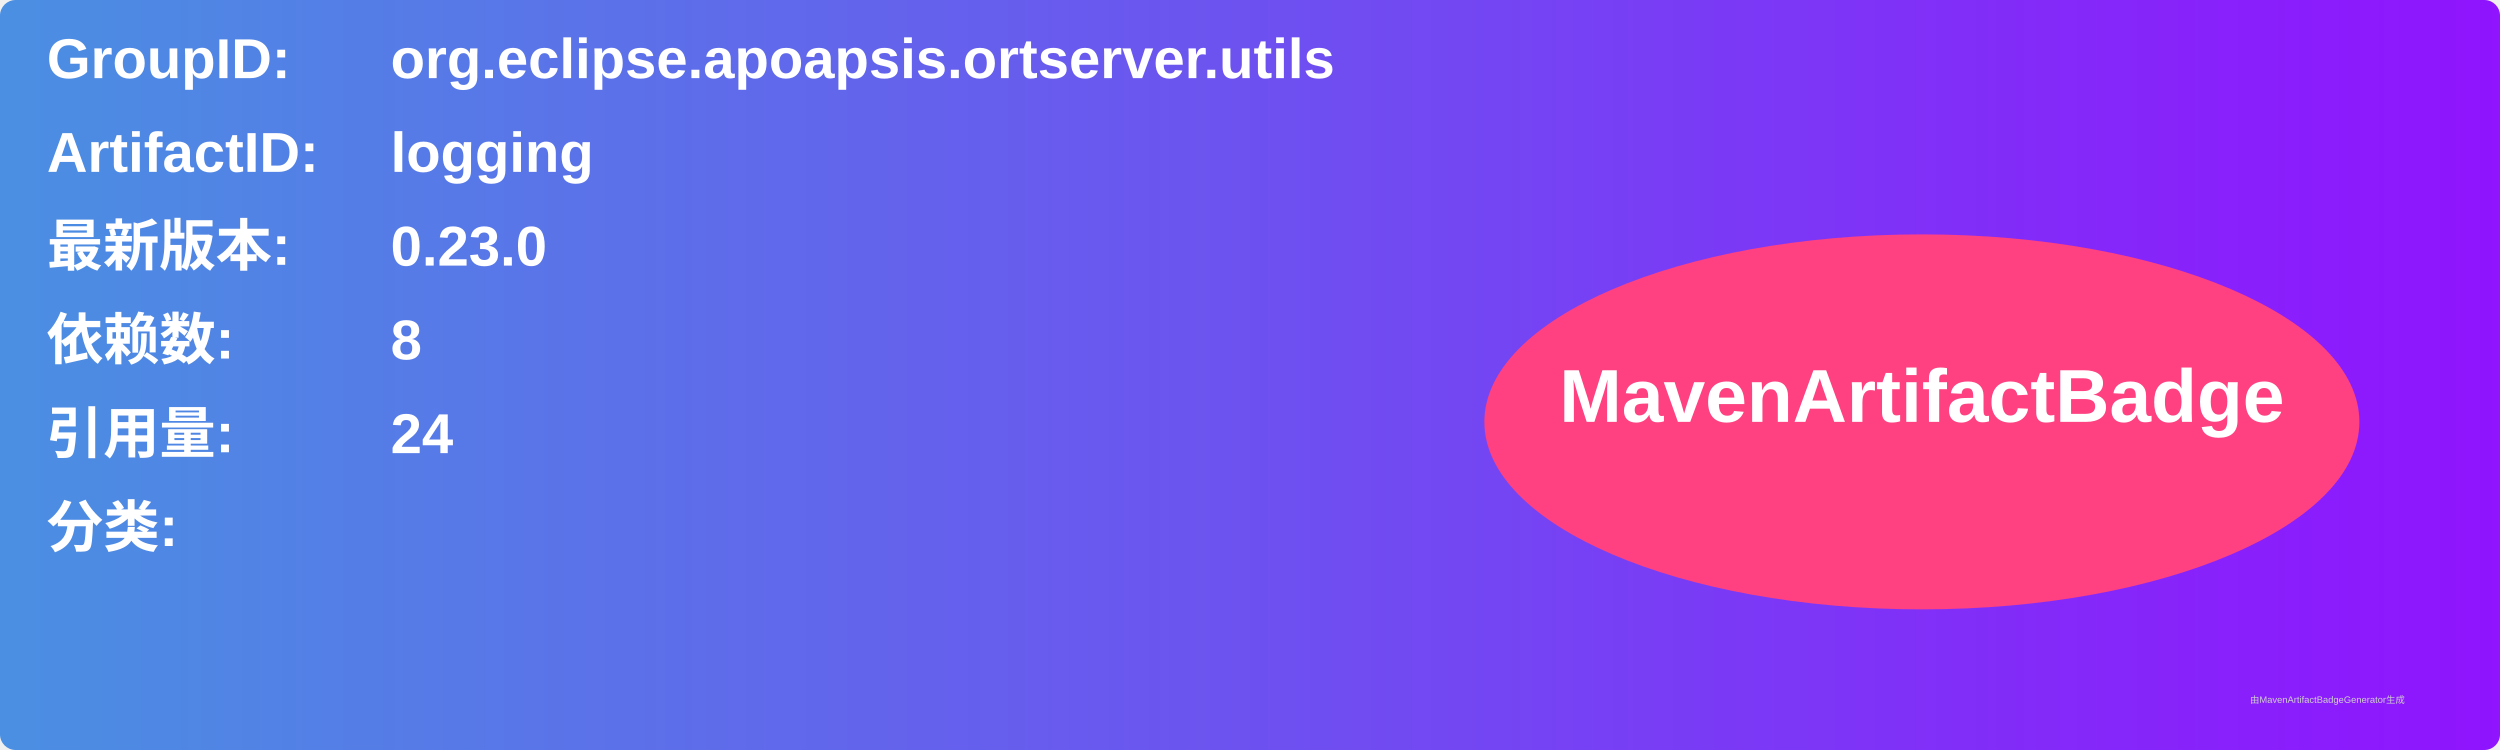
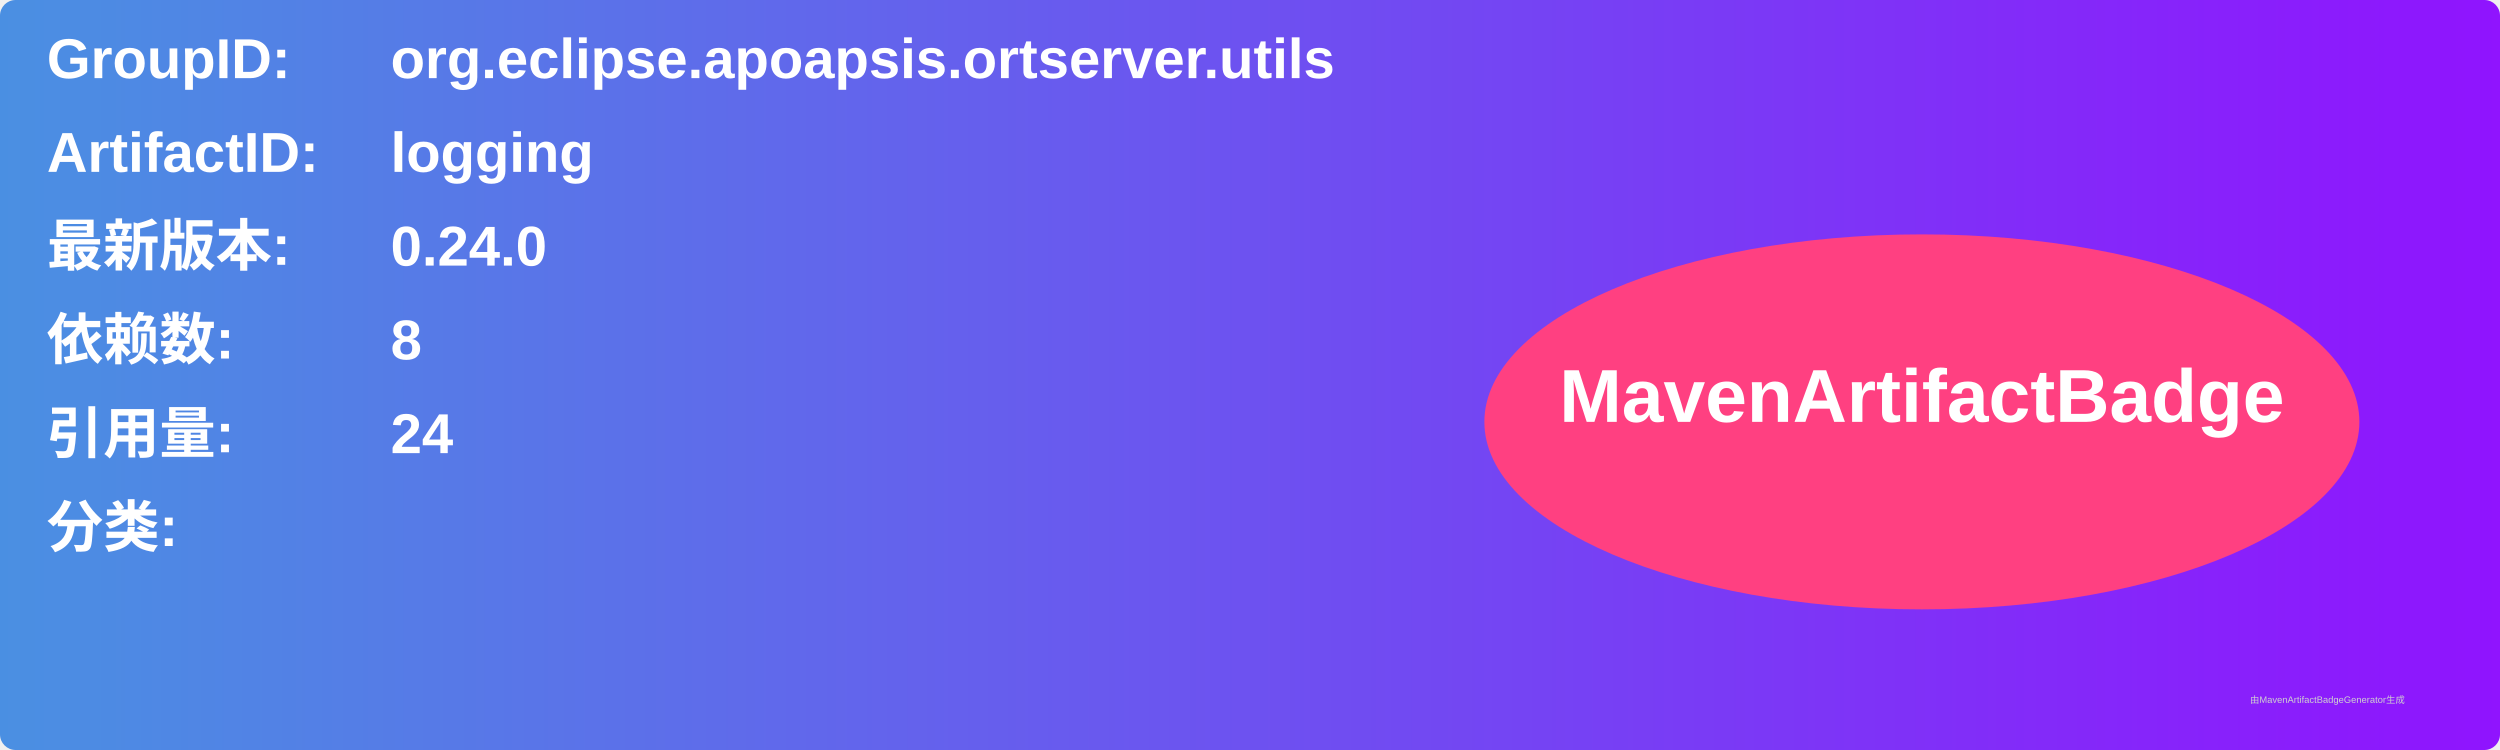
<svg xmlns="http://www.w3.org/2000/svg" width="800" height="240" viewBox="0 0 800 240">
  <linearGradient id="grad" x1="0%" y1="0%" x2="100%" y2="0%">
    <stop offset="0%" stop-color="#4a90e2" />
    <stop offset="100%" stop-color="#9013fe" />
  </linearGradient>
  <rect width="100%" height="100%" rx="5" ry="5" fill="url(#grad)" />
  <g transform="translate(15, 15)">
    <text x="0" y="10" font-family="Arial" font-size="18" fill="white" font-weight="bold" width="260">GroupID:</text>
    <text x="110" y="10" font-family="Arial" font-size="18" fill="white" font-weight="bold" width="460">org.eclipse.apoapsis.ortserver.utils</text>
    <text x="0" y="40" font-family="Arial" font-size="18" fill="white" font-weight="bold" width="260">ArtifactID:</text>
    <text x="110" y="40" font-family="Arial" font-size="18" fill="white" font-weight="bold" width="460">logging</text>
    <text x="0" y="70" font-family="Arial" font-size="18" fill="white" font-weight="bold">最新版本:</text>
    <text x="110" y="70" font-family="Arial" font-size="18" fill="white" font-weight="bold">
-       <tspan font-weight="bold">0.23.0</tspan>
+       <tspan font-weight="bold">0.24.0</tspan>
    </text>
    <text x="0" y="100" font-family="Arial" font-size="18" fill="white" font-weight="bold">依赖数: </text>
    <text x="110" y="100" font-family="Arial" font-size="18" fill="white">
      <tspan font-weight="bold">8</tspan>
    </text>
    <text x="0" y="130" font-family="Arial" font-size="18" fill="white" font-weight="bold">引用量: </text>
    <text x="110" y="130" font-family="Arial" font-size="18" fill="white">
      <tspan font-weight="bold">24</tspan>
    </text>
    <text x="0" y="160" font-family="Arial" font-size="18" fill="white" font-weight="bold">分类:</text>
    <text x="10" y="190" font-family="Arial" font-size="10" fill="white">
      <tspan font-weight="bold" />
    </text>
    <ellipse cx="600" cy="120" rx="140" ry="60" fill="#ff4081" />
    <text x="600" y="120" text-anchor="middle" font-family="Arial" font-size="24" fill="white" font-weight="bold">MavenArtifactBadge</text>
  </g>
  <text x="720" y="225" font-family="Arial" font-size="3" fill="#d0d0d0">由MavenArtifactBadgeGenerator生成</text>
</svg>
